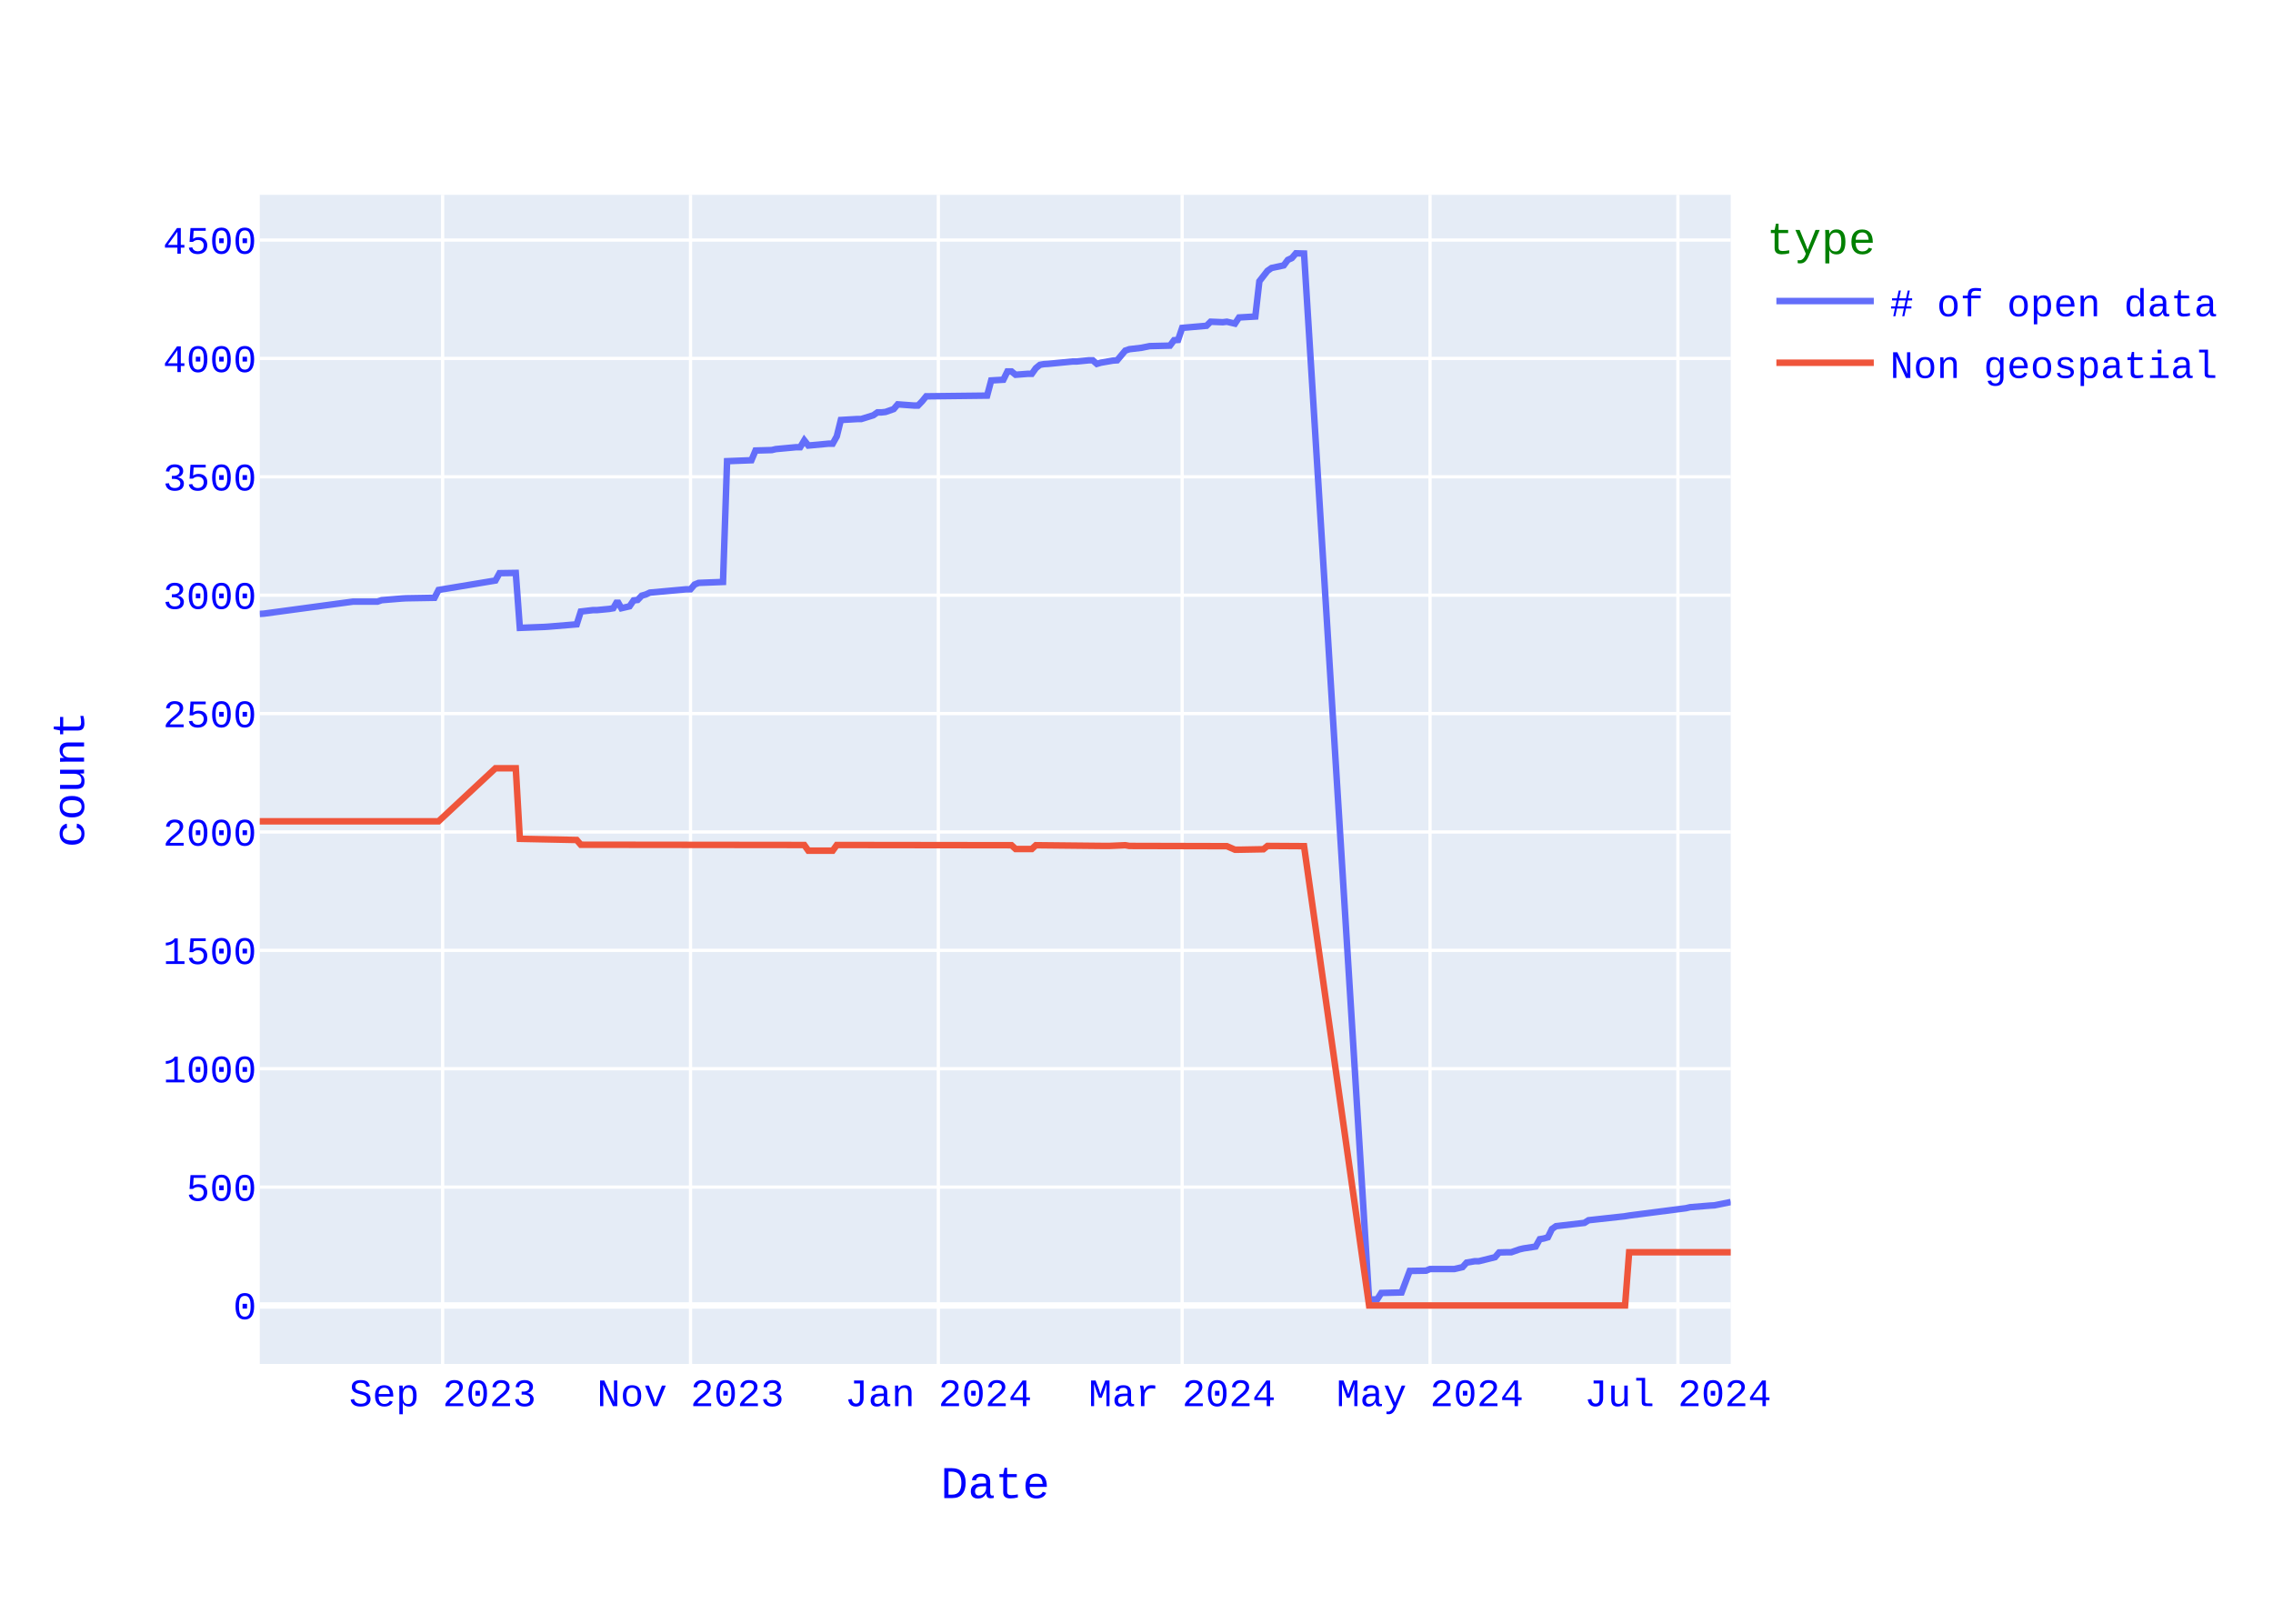
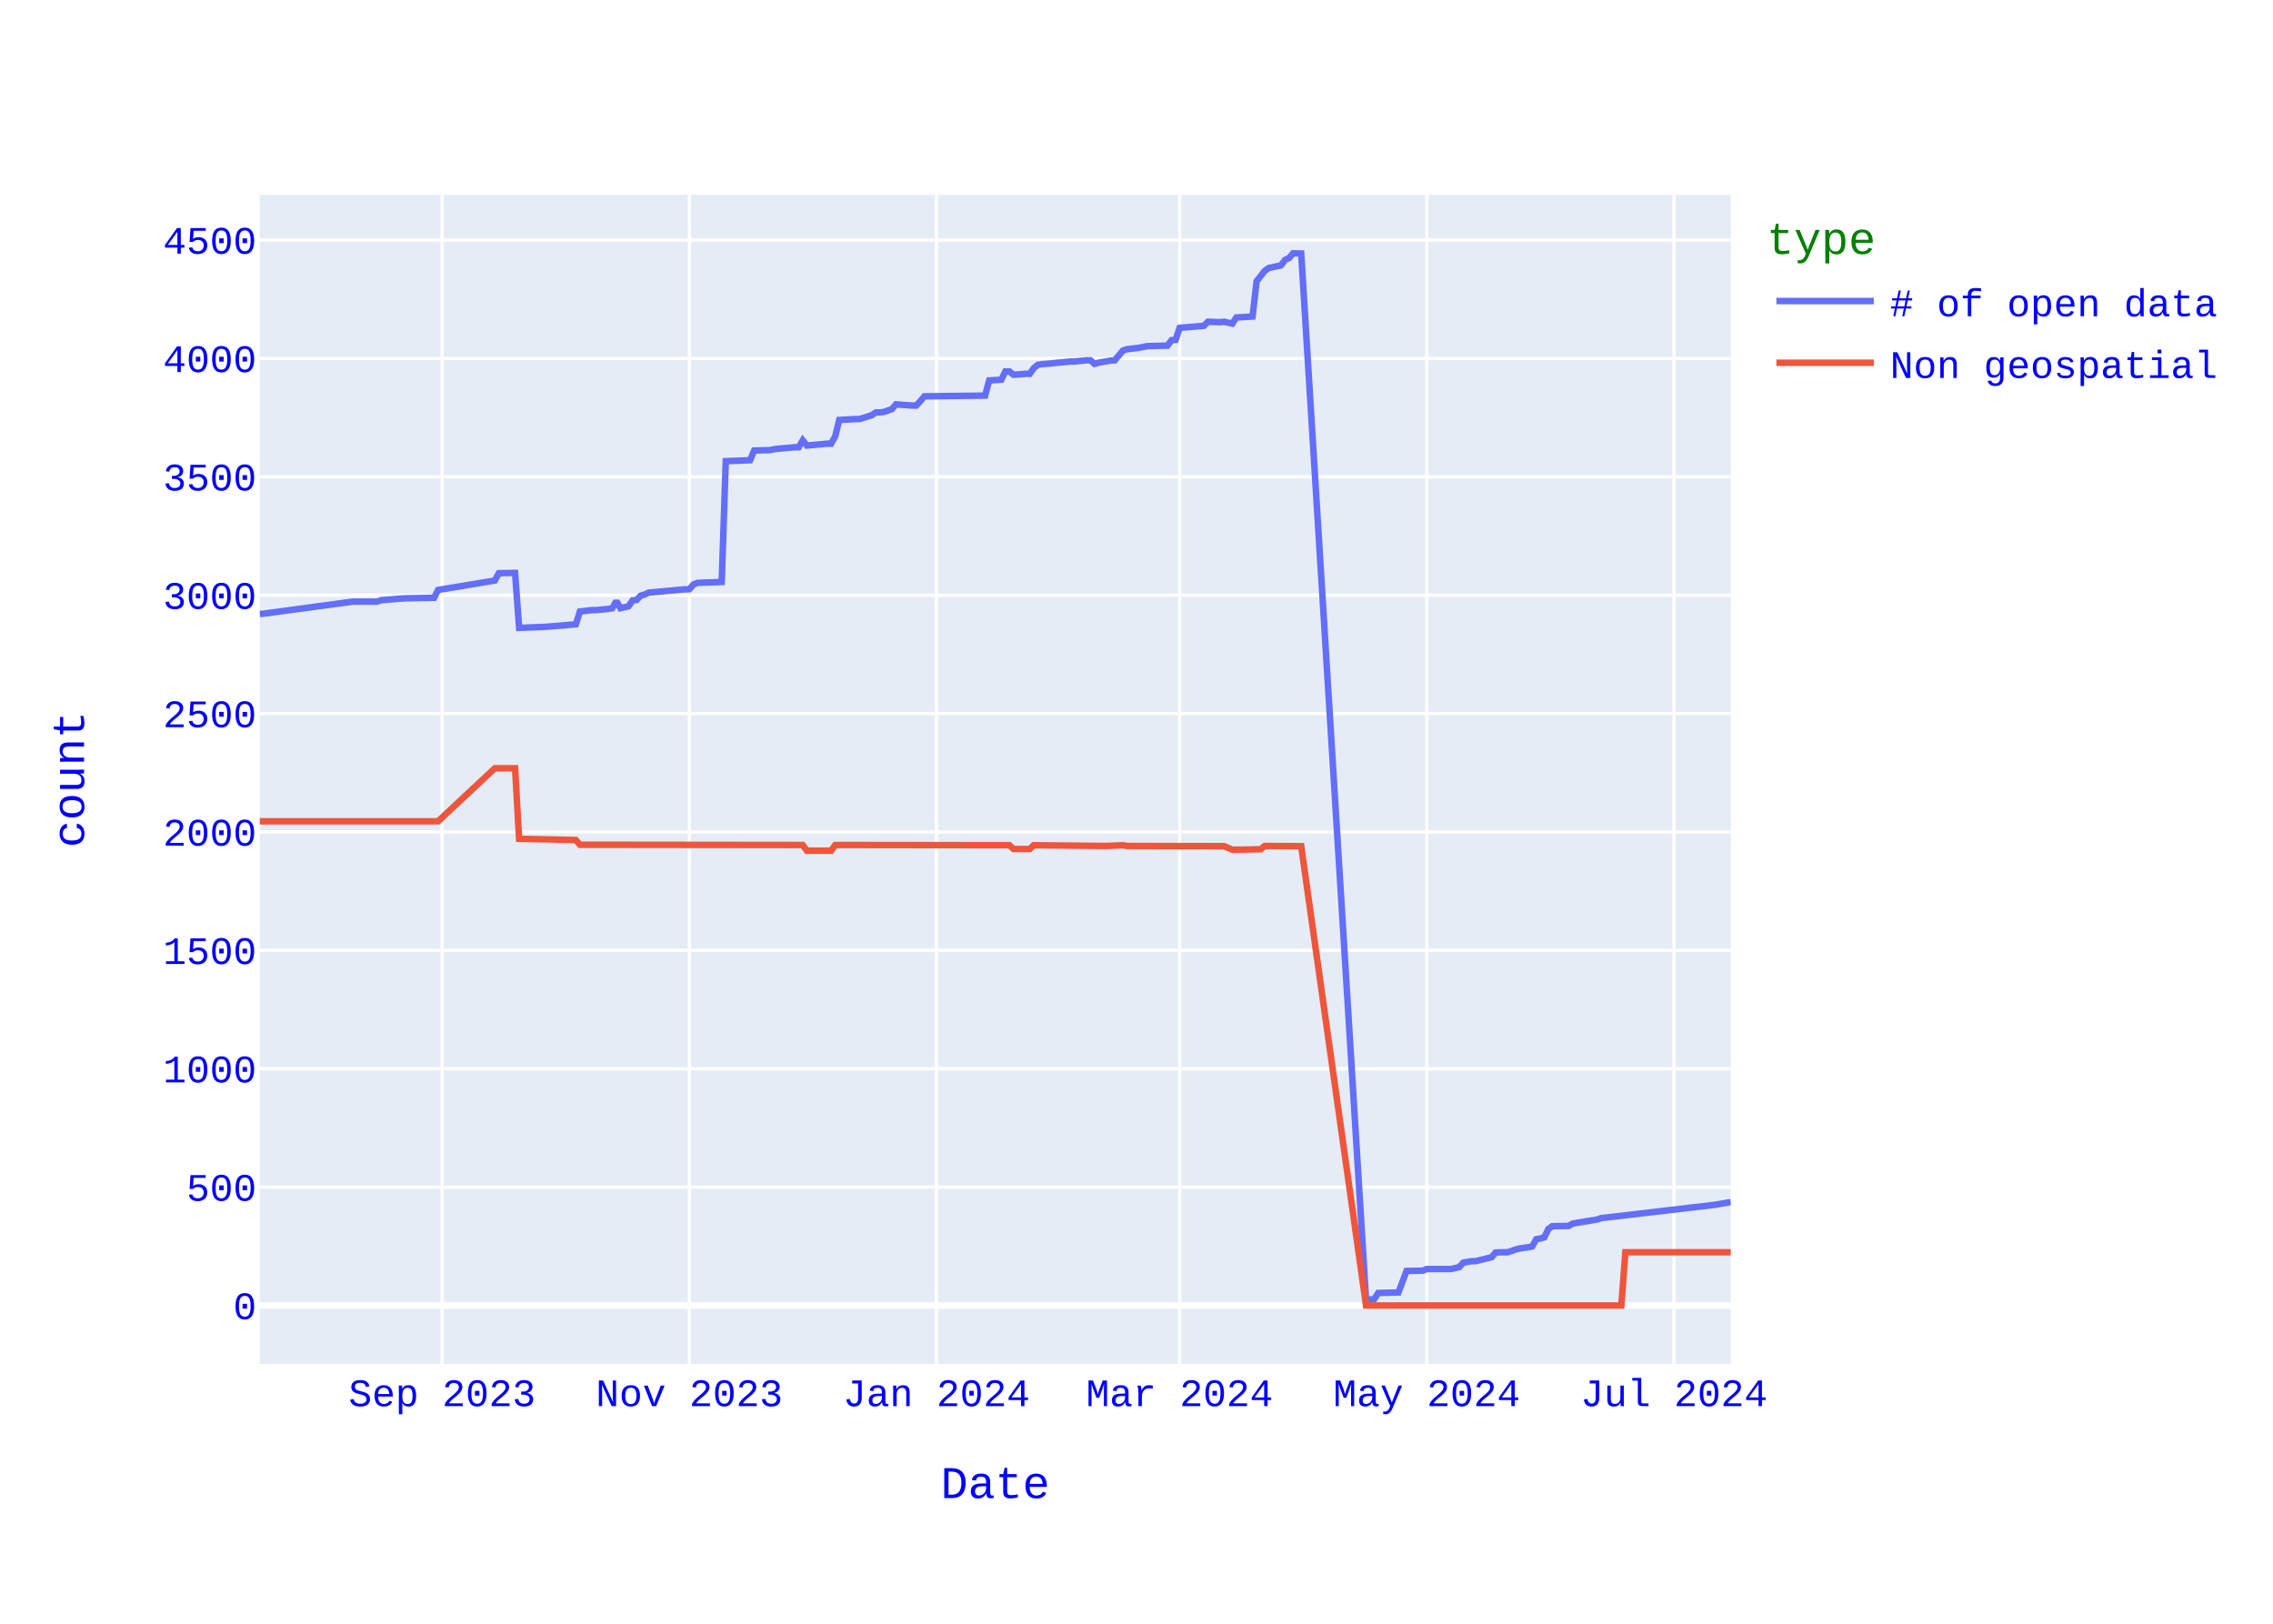
<svg xmlns="http://www.w3.org/2000/svg" class="main-svg" width="700" height="500" style="" viewBox="0 0 700 500">
  <rect x="0" y="0" width="700" height="500" style="fill: rgb(255, 255, 255); fill-opacity: 1;" />
-   <defs id="defs-d9b959">
+   <defs id="defs-5d9a41">
    <g class="clips">
-       <clipPath id="clipd9b959xyplot" class="plotclip">
+       <clipPath id="clip5d9a41xyplot" class="plotclip">
        <rect width="453" height="360" />
      </clipPath>
-       <clipPath class="axesclip" id="clipd9b959x">
+       <clipPath class="axesclip" id="clip5d9a41x">
        <rect x="80" y="0" width="453" height="500" />
      </clipPath>
-       <clipPath class="axesclip" id="clipd9b959y">
+       <clipPath class="axesclip" id="clip5d9a41y">
        <rect x="0" y="60" width="700" height="360" />
      </clipPath>
-       <clipPath class="axesclip" id="clipd9b959xy">
+       <clipPath class="axesclip" id="clip5d9a41xy">
        <rect x="80" y="60" width="453" height="360" />
      </clipPath>
    </g>
    <g class="gradients" />
    <g class="patterns" />
  </defs>
  <g class="bglayer">
    <rect class="bg" x="80" y="60" width="453" height="360" style="fill: rgb(229, 236, 246); fill-opacity: 1; stroke-width: 0;" />
  </g>
  <g class="layer-below">
    <g class="imagelayer" />
    <g class="shapelayer" />
  </g>
  <g class="cartesianlayer">
    <g class="subplot xy">
      <g class="layer-subplot">
        <g class="shapelayer" />
        <g class="imagelayer" />
      </g>
      <g class="minor-gridlayer">
        <g class="x" />
        <g class="y" />
      </g>
      <g class="gridlayer">
        <g class="x">
-           <path class="xgrid crisp" transform="translate(136.31,0)" d="M0,60v360" style="stroke: rgb(255, 255, 255); stroke-opacity: 1; stroke-width: 1px;" />
-           <path class="xgrid crisp" transform="translate(212.65,0)" d="M0,60v360" style="stroke: rgb(255, 255, 255); stroke-opacity: 1; stroke-width: 1px;" />
-           <path class="xgrid crisp" transform="translate(288.98,0)" d="M0,60v360" style="stroke: rgb(255, 255, 255); stroke-opacity: 1; stroke-width: 1px;" />
-           <path class="xgrid crisp" transform="translate(364.06,0)" d="M0,60v360" style="stroke: rgb(255, 255, 255); stroke-opacity: 1; stroke-width: 1px;" />
-           <path class="xgrid crisp" transform="translate(440.4,0)" d="M0,60v360" style="stroke: rgb(255, 255, 255); stroke-opacity: 1; stroke-width: 1px;" />
-           <path class="xgrid crisp" transform="translate(516.73,0)" d="M0,60v360" style="stroke: rgb(255, 255, 255); stroke-opacity: 1; stroke-width: 1px;" />
+           <path class="xgrid crisp" transform="translate(136.16,0)" d="M0,60v360" style="stroke: rgb(255, 255, 255); stroke-opacity: 1; stroke-width: 1px;" />
+           <path class="xgrid crisp" transform="translate(212.28,0)" d="M0,60v360" style="stroke: rgb(255, 255, 255); stroke-opacity: 1; stroke-width: 1px;" />
+           <path class="xgrid crisp" transform="translate(288.4,0)" d="M0,60v360" style="stroke: rgb(255, 255, 255); stroke-opacity: 1; stroke-width: 1px;" />
+           <path class="xgrid crisp" transform="translate(363.28,0)" d="M0,60v360" style="stroke: rgb(255, 255, 255); stroke-opacity: 1; stroke-width: 1px;" />
+           <path class="xgrid crisp" transform="translate(439.4,0)" d="M0,60v360" style="stroke: rgb(255, 255, 255); stroke-opacity: 1; stroke-width: 1px;" />
+           <path class="xgrid crisp" transform="translate(515.53,0)" d="M0,60v360" style="stroke: rgb(255, 255, 255); stroke-opacity: 1; stroke-width: 1px;" />
        </g>
        <g class="y">
          <path class="ygrid crisp" transform="translate(0,365.55)" d="M80,0h453" style="stroke: rgb(255, 255, 255); stroke-opacity: 1; stroke-width: 1px;" />
          <path class="ygrid crisp" transform="translate(0,329.09)" d="M80,0h453" style="stroke: rgb(255, 255, 255); stroke-opacity: 1; stroke-width: 1px;" />
          <path class="ygrid crisp" transform="translate(0,292.64)" d="M80,0h453" style="stroke: rgb(255, 255, 255); stroke-opacity: 1; stroke-width: 1px;" />
          <path class="ygrid crisp" transform="translate(0,256.19)" d="M80,0h453" style="stroke: rgb(255, 255, 255); stroke-opacity: 1; stroke-width: 1px;" />
          <path class="ygrid crisp" transform="translate(0,219.73)" d="M80,0h453" style="stroke: rgb(255, 255, 255); stroke-opacity: 1; stroke-width: 1px;" />
          <path class="ygrid crisp" transform="translate(0,183.28)" d="M80,0h453" style="stroke: rgb(255, 255, 255); stroke-opacity: 1; stroke-width: 1px;" />
          <path class="ygrid crisp" transform="translate(0,146.82)" d="M80,0h453" style="stroke: rgb(255, 255, 255); stroke-opacity: 1; stroke-width: 1px;" />
          <path class="ygrid crisp" transform="translate(0,110.37)" d="M80,0h453" style="stroke: rgb(255, 255, 255); stroke-opacity: 1; stroke-width: 1px;" />
          <path class="ygrid crisp" transform="translate(0,73.92)" d="M80,0h453" style="stroke: rgb(255, 255, 255); stroke-opacity: 1; stroke-width: 1px;" />
        </g>
      </g>
      <g class="zerolinelayer">
        <path class="yzl zl crisp" transform="translate(0,402)" d="M80,0h453" style="stroke: rgb(255, 255, 255); stroke-opacity: 1; stroke-width: 2px;" />
      </g>
      <path class="xlines-below" />
      <path class="ylines-below" />
      <g class="overlines-below" />
      <g class="xaxislayer-below" />
      <g class="yaxislayer-below" />
      <g class="overaxes-below" />
-       <g class="plot" transform="translate(80,60)" clip-path="url(#clipd9b959xyplot)">
+       <g class="plot" transform="translate(80,60)" clip-path="url(#clip5d9a41xyplot)">
        <g class="scatterlayer mlayer">
-           <g class="trace scatter tracea6e77a" style="stroke-miterlimit: 2; opacity: 1;">
+           <g class="trace scatter trace114db5" style="stroke-miterlimit: 2; opacity: 1;">
            <g class="fills" />
            <g class="errorbars" />
            <g class="lines">
-               <path class="js-line" d="M453,310.14L447.99,311.16L446.74,311.23L440.49,311.74L439.23,312.04L421.72,314.3L420.46,314.51L409.2,315.75L407.95,316.56L399.19,317.58L397.94,318.45L396.69,321L395.44,321.37L394.19,321.59L392.93,323.85L389.18,324.43L387.93,324.72L385.43,325.6L384.17,325.6L381.67,325.67L380.42,327.13L375.41,328.37L374.16,328.37L371.66,328.8L370.41,330.19L367.91,330.77L366.65,330.77L360.4,330.77L359.15,331.28L354.14,331.36L351.64,337.99L345.38,338.14L344.13,340.1L341.63,340.18L321.6,18.07L319.1,18L317.85,19.46L316.6,20.04L315.35,21.72L311.59,22.52L310.34,23.4L307.84,26.6L306.59,37.47L301.58,37.76L300.33,39.65L297.83,39.07L296.58,39.22L292.82,39.07L291.57,40.31L284.06,40.97L282.81,44.68L281.56,44.76L280.31,46.43L274.05,46.58L271.55,47.09L267.8,47.53L266.54,47.96L264.04,50.95L262.79,51.03L259.04,51.68L257.78,52.05L256.53,50.95L255.28,50.95L251.53,51.32L250.28,51.32L242.77,52.05L241.52,52.12L240.27,52.34L239.01,53.36L237.76,55.11L236.51,55.11L232.76,55.4L231.51,54.38L230.25,54.38L229,56.93L225.25,57.15L224,61.82L205.23,62.04L203.98,63.57L202.72,64.88L201.47,64.88L196.47,64.51L195.22,65.97L192.71,66.85L191.46,66.99L190.21,66.99L188.96,67.87L185.2,69.04L183.95,69.04L178.95,69.33L177.7,74.36L176.44,76.62L175.19,76.62L168.94,77.2L167.69,75.6L166.43,77.71L165.18,77.71L158.93,78.29L157.67,78.59L152.67,78.73L151.42,81.72L143.91,82.01L142.66,119.2L135.15,119.49L133.9,120L132.65,121.46L131.4,121.46L120.13,122.48L118.88,123.06L117.63,123.42L116.38,124.74L115.13,124.88L113.88,126.7L111.37,127.29L110.12,125.1L108.87,127.29L107.62,127.51L103.86,127.87L102.61,127.87L98.86,128.31L97.61,132.25L88.85,132.97L87.6,133.05L80.09,133.34L78.84,116.42L73.83,116.5L72.58,118.76L55.06,121.67L53.81,124.08L45.05,124.23L43.8,124.3L37.54,124.81L36.29,125.25L28.78,125.25L1.25,128.96L0,129.04" style="vector-effect: none; fill: none; stroke: rgb(99, 110, 250); stroke-opacity: 1; stroke-width: 2px; opacity: 1;" />
+               <path class="js-line" d="M453,310.14L449.26,310.8L448.01,311.01L413.07,315.1L411.82,315.53L404.33,316.77L403.08,317.5L398.09,317.58L396.84,318.45L395.6,321L394.35,321.37L393.1,321.59L391.85,323.85L388.11,324.43L386.86,324.72L384.36,325.6L383.12,325.6L380.62,325.67L379.37,327.13L374.38,328.37L373.13,328.37L370.64,328.8L369.39,330.19L366.89,330.77L365.64,330.77L359.4,330.77L358.16,331.28L353.17,331.36L350.67,337.99L344.43,338.14L343.18,340.1L340.69,340.18L320.72,18.07L318.22,18L316.98,19.46L315.73,20.04L314.48,21.72L310.74,22.52L309.49,23.4L306.99,26.6L305.74,37.47L300.75,37.76L299.5,39.65L297.01,39.07L295.76,39.22L292.02,39.07L290.77,40.31L283.28,40.97L282.03,44.68L280.79,44.76L279.54,46.43L273.3,46.58L270.8,47.09L267.06,47.53L265.81,47.96L263.31,50.95L262.07,51.03L258.32,51.68L257.07,52.05L255.83,50.95L254.58,50.95L250.83,51.32L249.59,51.32L242.1,52.05L240.85,52.12L239.6,52.34L238.36,53.36L237.11,55.11L235.86,55.11L232.12,55.4L230.87,54.38L229.62,54.38L228.37,56.93L224.63,57.15L223.38,61.82L204.66,62.04L203.41,63.57L202.17,64.88L200.92,64.88L195.93,64.51L194.68,65.97L192.18,66.85L190.93,66.99L189.69,66.99L188.44,67.87L184.69,69.04L183.45,69.04L178.45,69.33L177.21,74.36L175.96,76.62L174.71,76.62L168.47,77.2L167.22,75.6L165.98,77.71L164.73,77.71L158.49,78.29L157.24,78.59L152.25,78.73L151,81.72L143.51,82.01L142.26,119.2L134.78,119.49L133.53,120L132.28,121.46L131.03,121.46L119.8,122.48L118.55,123.06L117.31,123.42L116.06,124.74L114.81,124.88L113.56,126.7L111.07,127.29L109.82,125.1L108.57,127.29L107.32,127.51L103.58,127.87L102.33,127.87L98.59,128.31L97.34,132.25L88.6,132.97L87.36,133.05L79.87,133.34L78.62,116.42L73.63,116.5L72.38,118.76L54.91,121.67L53.66,124.08L44.93,124.23L43.68,124.3L37.44,124.81L36.19,125.25L28.7,125.25L1.25,128.96L0,129.04" style="vector-effect: none; fill: none; stroke: rgb(99, 110, 250); stroke-opacity: 1; stroke-width: 2px; opacity: 1;" />
            </g>
            <g class="points" />
            <g class="text" />
          </g>
-           <g class="trace scatter trace6f296a" style="stroke-miterlimit: 2; opacity: 1;">
+           <g class="trace scatter tracea81564" style="stroke-miterlimit: 2; opacity: 1;">
            <g class="fills" />
            <g class="errorbars" />
            <g class="lines">
-               <path class="js-line" d="M453,325.6L421.72,325.6L420.46,342L341.63,342L321.6,200.56L310.34,200.49L309.09,201.51L301.58,201.65L300.33,201.65L297.83,200.56L296.58,200.56L267.8,200.49L266.54,200.27L261.54,200.49L260.29,200.49L239.01,200.27L237.76,201.43L232.76,201.43L231.51,200.27L177.7,200.2L176.44,201.95L168.94,201.95L167.69,200.2L98.86,200.12L97.61,198.66L80.09,198.3L78.84,176.57L72.58,176.57L55.06,192.9L0,192.9" style="vector-effect: none; fill: none; stroke: rgb(239, 85, 59); stroke-opacity: 1; stroke-width: 2px; opacity: 1;" />
+               <path class="js-line" d="M453,325.6L420.55,325.6L419.31,342L340.69,342L320.72,200.56L309.49,200.49L308.24,201.51L300.75,201.65L299.5,201.65L297.01,200.56L295.76,200.56L267.06,200.49L265.81,200.27L260.82,200.49L259.57,200.49L238.36,200.27L237.11,201.43L232.12,201.43L230.87,200.27L177.21,200.2L175.96,201.95L168.47,201.95L167.22,200.2L98.59,200.12L97.34,198.66L79.87,198.3L78.62,176.57L72.38,176.57L54.91,192.9L0,192.9" style="vector-effect: none; fill: none; stroke: rgb(239, 85, 59); stroke-opacity: 1; stroke-width: 2px; opacity: 1;" />
            </g>
            <g class="points" />
            <g class="text" />
          </g>
        </g>
      </g>
      <g class="overplot" />
      <path class="xlines-above crisp" d="M0,0" style="fill: none;" />
      <path class="ylines-above crisp" d="M0,0" style="fill: none;" />
      <g class="overlines-above" />
      <g class="xaxislayer-above">
        <g class="xtick">
-           <text text-anchor="middle" x="0" y="433" transform="translate(136.31,0)" style="font-family: 'Courier New'; font-size: 12px; fill: rgb(0, 0, 255); fill-opacity: 1; white-space: pre; opacity: 1;">Sep 2023</text>
-         </g>
-         <g class="xtick">
-           <text text-anchor="middle" x="0" y="433" style="font-family: 'Courier New'; font-size: 12px; fill: rgb(0, 0, 255); fill-opacity: 1; white-space: pre; opacity: 1;" transform="translate(212.65,0)">Nov 2023</text>
-         </g>
-         <g class="xtick">
-           <text text-anchor="middle" x="0" y="433" style="font-family: 'Courier New'; font-size: 12px; fill: rgb(0, 0, 255); fill-opacity: 1; white-space: pre; opacity: 1;" transform="translate(288.98,0)">Jan 2024</text>
-         </g>
-         <g class="xtick">
-           <text text-anchor="middle" x="0" y="433" style="font-family: 'Courier New'; font-size: 12px; fill: rgb(0, 0, 255); fill-opacity: 1; white-space: pre; opacity: 1;" transform="translate(364.06,0)">Mar 2024</text>
-         </g>
-         <g class="xtick">
-           <text text-anchor="middle" x="0" y="433" style="font-family: 'Courier New'; font-size: 12px; fill: rgb(0, 0, 255); fill-opacity: 1; white-space: pre; opacity: 1;" transform="translate(440.4,0)">May 2024</text>
-         </g>
-         <g class="xtick">
-           <text text-anchor="middle" x="0" y="433" style="font-family: 'Courier New'; font-size: 12px; fill: rgb(0, 0, 255); fill-opacity: 1; white-space: pre; opacity: 1;" transform="translate(516.73,0)">Jul 2024</text>
+           <text text-anchor="middle" x="0" y="433" transform="translate(136.16,0)" style="font-family: 'Courier New'; font-size: 12px; fill: rgb(0, 0, 255); fill-opacity: 1; white-space: pre; opacity: 1;">Sep 2023</text>
+         </g>
+         <g class="xtick">
+           <text text-anchor="middle" x="0" y="433" style="font-family: 'Courier New'; font-size: 12px; fill: rgb(0, 0, 255); fill-opacity: 1; white-space: pre; opacity: 1;" transform="translate(212.28,0)">Nov 2023</text>
+         </g>
+         <g class="xtick">
+           <text text-anchor="middle" x="0" y="433" style="font-family: 'Courier New'; font-size: 12px; fill: rgb(0, 0, 255); fill-opacity: 1; white-space: pre; opacity: 1;" transform="translate(288.4,0)">Jan 2024</text>
+         </g>
+         <g class="xtick">
+           <text text-anchor="middle" x="0" y="433" style="font-family: 'Courier New'; font-size: 12px; fill: rgb(0, 0, 255); fill-opacity: 1; white-space: pre; opacity: 1;" transform="translate(363.28,0)">Mar 2024</text>
+         </g>
+         <g class="xtick">
+           <text text-anchor="middle" x="0" y="433" style="font-family: 'Courier New'; font-size: 12px; fill: rgb(0, 0, 255); fill-opacity: 1; white-space: pre; opacity: 1;" transform="translate(439.4,0)">May 2024</text>
+         </g>
+         <g class="xtick">
+           <text text-anchor="middle" x="0" y="433" style="font-family: 'Courier New'; font-size: 12px; fill: rgb(0, 0, 255); fill-opacity: 1; white-space: pre; opacity: 1;" transform="translate(515.53,0)">Jul 2024</text>
        </g>
      </g>
      <g class="yaxislayer-above">
        <g class="ytick">
          <text text-anchor="end" x="79" y="4.2" transform="translate(0,402)" style="font-family: 'Courier New'; font-size: 12px; fill: rgb(0, 0, 255); fill-opacity: 1; white-space: pre; opacity: 1;">0</text>
        </g>
        <g class="ytick">
          <text text-anchor="end" x="79" y="4.2" style="font-family: 'Courier New'; font-size: 12px; fill: rgb(0, 0, 255); fill-opacity: 1; white-space: pre; opacity: 1;" transform="translate(0,365.55)">500</text>
        </g>
        <g class="ytick">
          <text text-anchor="end" x="79" y="4.2" style="font-family: 'Courier New'; font-size: 12px; fill: rgb(0, 0, 255); fill-opacity: 1; white-space: pre; opacity: 1;" transform="translate(0,329.09)">1000</text>
        </g>
        <g class="ytick">
          <text text-anchor="end" x="79" y="4.2" style="font-family: 'Courier New'; font-size: 12px; fill: rgb(0, 0, 255); fill-opacity: 1; white-space: pre; opacity: 1;" transform="translate(0,292.64)">1500</text>
        </g>
        <g class="ytick">
          <text text-anchor="end" x="79" y="4.2" style="font-family: 'Courier New'; font-size: 12px; fill: rgb(0, 0, 255); fill-opacity: 1; white-space: pre; opacity: 1;" transform="translate(0,256.19)">2000</text>
        </g>
        <g class="ytick">
          <text text-anchor="end" x="79" y="4.2" style="font-family: 'Courier New'; font-size: 12px; fill: rgb(0, 0, 255); fill-opacity: 1; white-space: pre; opacity: 1;" transform="translate(0,219.73)">2500</text>
        </g>
        <g class="ytick">
          <text text-anchor="end" x="79" y="4.2" style="font-family: 'Courier New'; font-size: 12px; fill: rgb(0, 0, 255); fill-opacity: 1; white-space: pre; opacity: 1;" transform="translate(0,183.28)">3000</text>
        </g>
        <g class="ytick">
          <text text-anchor="end" x="79" y="4.2" style="font-family: 'Courier New'; font-size: 12px; fill: rgb(0, 0, 255); fill-opacity: 1; white-space: pre; opacity: 1;" transform="translate(0,146.82)">3500</text>
        </g>
        <g class="ytick">
          <text text-anchor="end" x="79" y="4.2" style="font-family: 'Courier New'; font-size: 12px; fill: rgb(0, 0, 255); fill-opacity: 1; white-space: pre; opacity: 1;" transform="translate(0,110.37)">4000</text>
        </g>
        <g class="ytick">
          <text text-anchor="end" x="79" y="4.2" style="font-family: 'Courier New'; font-size: 12px; fill: rgb(0, 0, 255); fill-opacity: 1; white-space: pre; opacity: 1;" transform="translate(0,73.92)">4500</text>
        </g>
      </g>
      <g class="overaxes-above" />
    </g>
  </g>
  <g class="polarlayer" />
  <g class="smithlayer" />
  <g class="ternarylayer" />
  <g class="geolayer" />
  <g class="funnelarealayer" />
  <g class="pielayer" />
  <g class="iciclelayer" />
  <g class="treemaplayer" />
  <g class="sunburstlayer" />
  <g class="glimages" />
-   <defs id="topdefs-d9b959">
+   <defs id="topdefs-5d9a41">
    <g class="clips" />
-     <clipPath id="legendd9b959">
+     <clipPath id="legend5d9a41">
      <rect width="146" height="67" x="0" y="0" />
    </clipPath>
  </defs>
  <g class="layer-above">
    <g class="imagelayer" />
    <g class="shapelayer" />
  </g>
  <g class="infolayer">
    <g class="legend" pointer-events="all" transform="translate(542.06,60)">
      <rect class="bg" shape-rendering="crispEdges" style="stroke: rgb(68, 68, 68); stroke-opacity: 1; fill: rgb(255, 255, 255); fill-opacity: 1; stroke-width: 0px;" width="146" height="67" x="0" y="0" />
-       <g class="scrollbox" transform="" clip-path="url(#legendd9b959)">
+       <g class="scrollbox" transform="" clip-path="url(#legend5d9a41)">
        <text class="legendtitletext" text-anchor="start" x="2" y="18.2" style="font-family: 'Courier New'; font-size: 14px; fill: rgb(0, 128, 0); fill-opacity: 1; white-space: pre;">type</text>
        <g class="groups" transform="">
          <g class="traces" transform="translate(0,32.7)" style="opacity: 1;">
            <text class="legendtext" text-anchor="start" x="40" y="4.68" style="font-family: 'Courier New'; font-size: 12px; fill: rgb(0, 0, 255); fill-opacity: 1; white-space: pre;"># of open data</text>
            <g class="layers" style="opacity: 1;">
              <g class="legendfill" />
              <g class="legendlines">
                <path class="js-line" d="M5,0h30" style="fill: none; stroke: rgb(99, 110, 250); stroke-opacity: 1; stroke-width: 2px;" />
              </g>
              <g class="legendsymbols">
                <g class="legendpoints" />
              </g>
            </g>
            <rect class="legendtoggle" x="0" y="-9.5" width="140.828" height="19" style="fill: rgb(0, 0, 0); fill-opacity: 0;" />
          </g>
        </g>
        <g class="groups" transform="">
          <g class="traces" transform="translate(0,51.7)" style="opacity: 1;">
            <text class="legendtext" text-anchor="start" x="40" y="4.68" style="font-family: 'Courier New'; font-size: 12px; fill: rgb(0, 0, 255); fill-opacity: 1; white-space: pre;">Non geospatial</text>
            <g class="layers" style="opacity: 1;">
              <g class="legendfill" />
              <g class="legendlines">
                <path class="js-line" d="M5,0h30" style="fill: none; stroke: rgb(239, 85, 59); stroke-opacity: 1; stroke-width: 2px;" />
              </g>
              <g class="legendsymbols">
                <g class="legendpoints" />
              </g>
            </g>
            <rect class="legendtoggle" x="0" y="-9.5" width="140.828" height="19" style="fill: rgb(0, 0, 0); fill-opacity: 0;" />
          </g>
        </g>
      </g>
      <rect class="scrollbar" rx="20" ry="3" width="0" height="0" style="fill: rgb(128, 139, 164); fill-opacity: 1;" x="0" y="0" />
    </g>
    <g class="g-gtitle" />
    <g class="g-xtitle">
      <text class="xtitle" x="306.5" y="461.3" text-anchor="middle" style="font-family: 'Courier New'; font-size: 14px; fill: rgb(0, 0, 255); opacity: 1; font-weight: normal; white-space: pre;">Date</text>
    </g>
    <g class="g-ytitle">
      <text class="ytitle" transform="rotate(-90,25.8875,240)" x="25.888" y="240" text-anchor="middle" style="font-family: 'Courier New'; font-size: 14px; fill: rgb(0, 0, 255); opacity: 1; font-weight: normal; white-space: pre;">count</text>
    </g>
  </g>
</svg>
